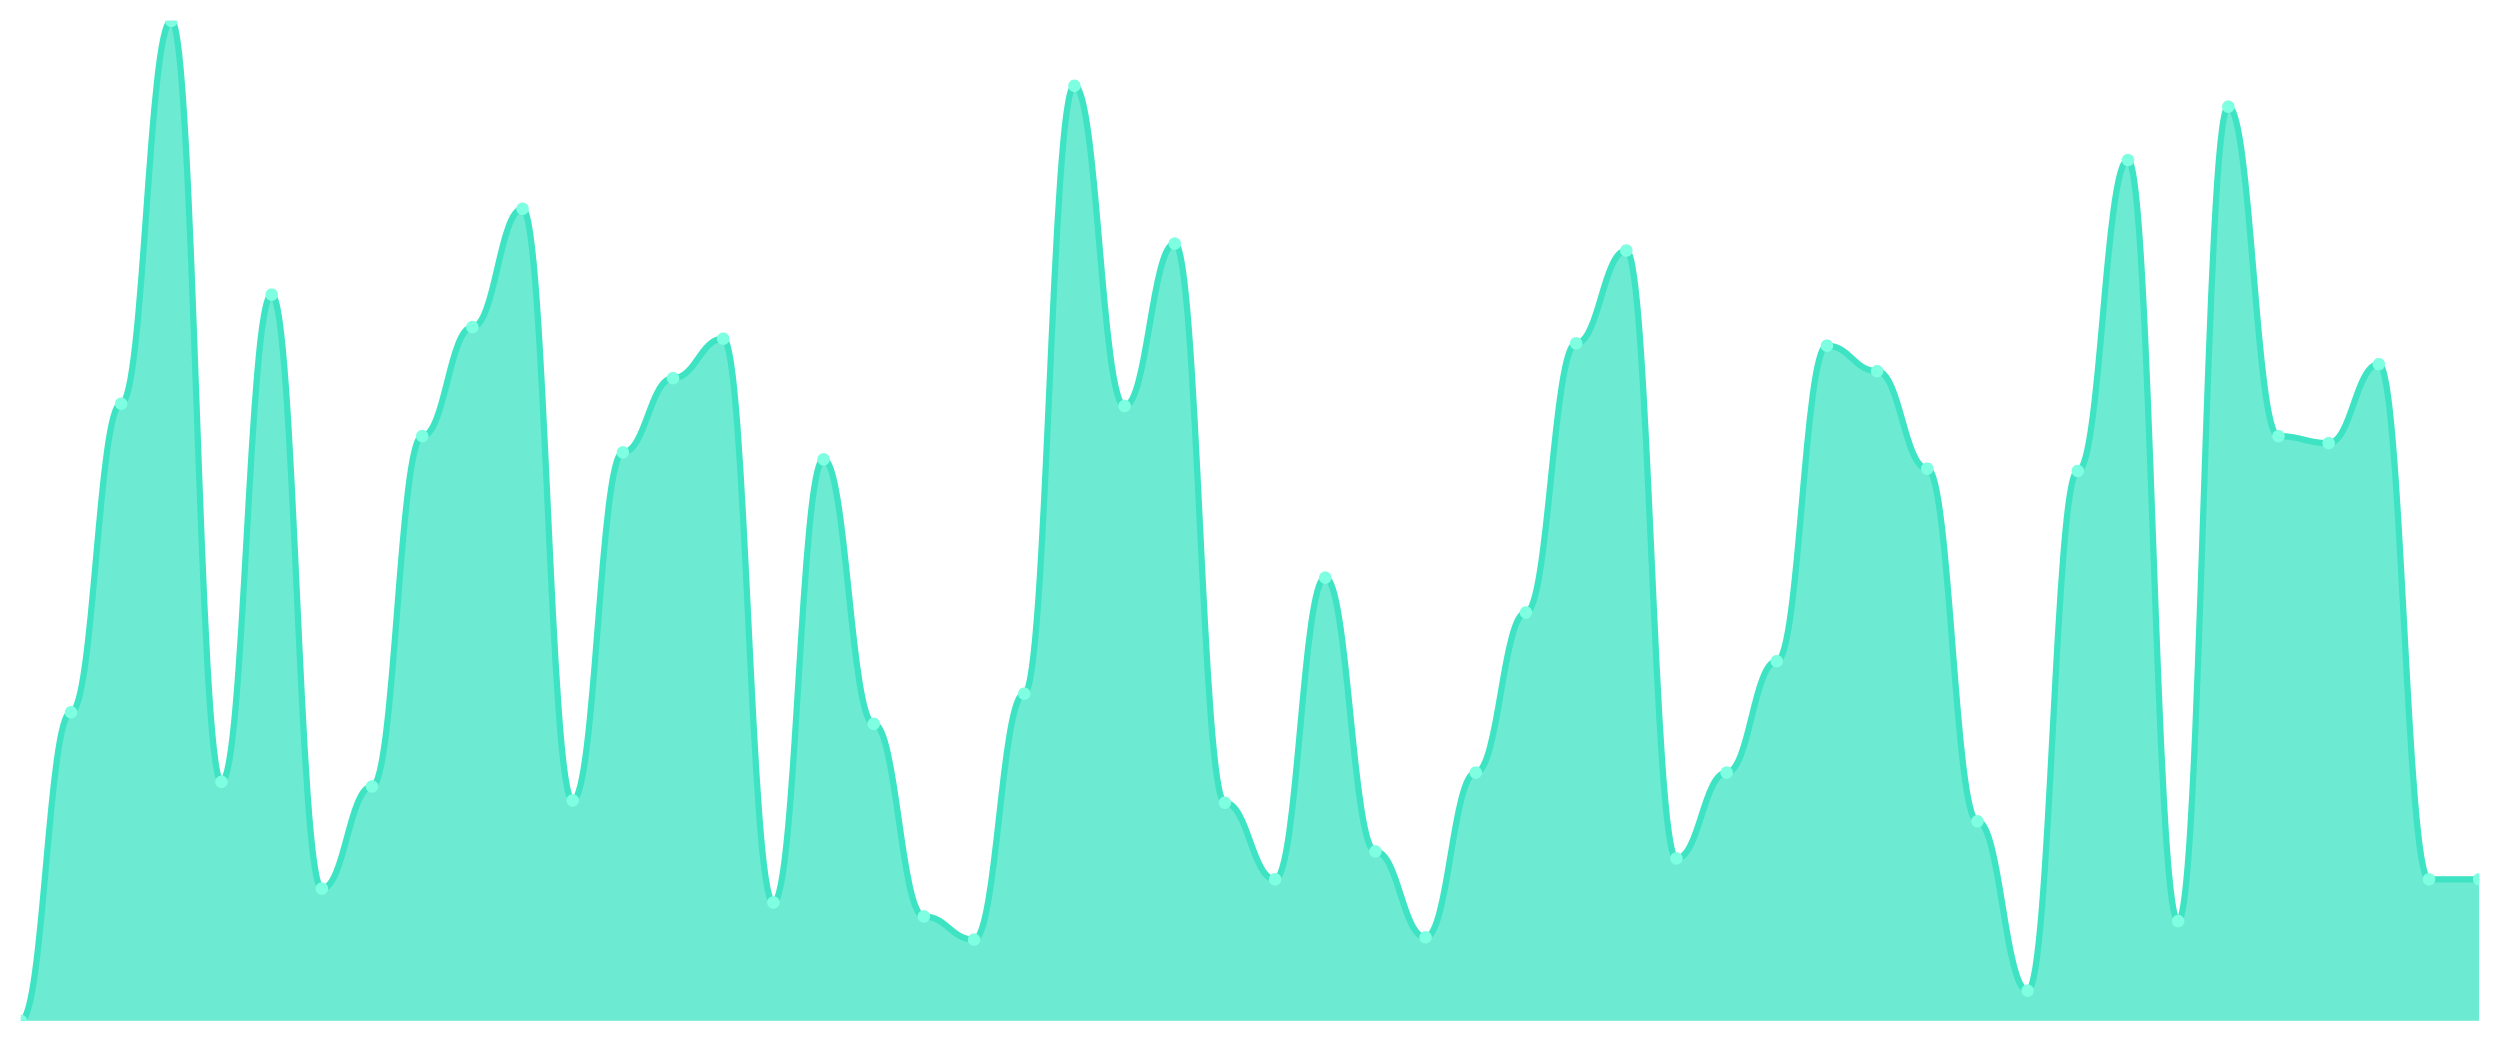
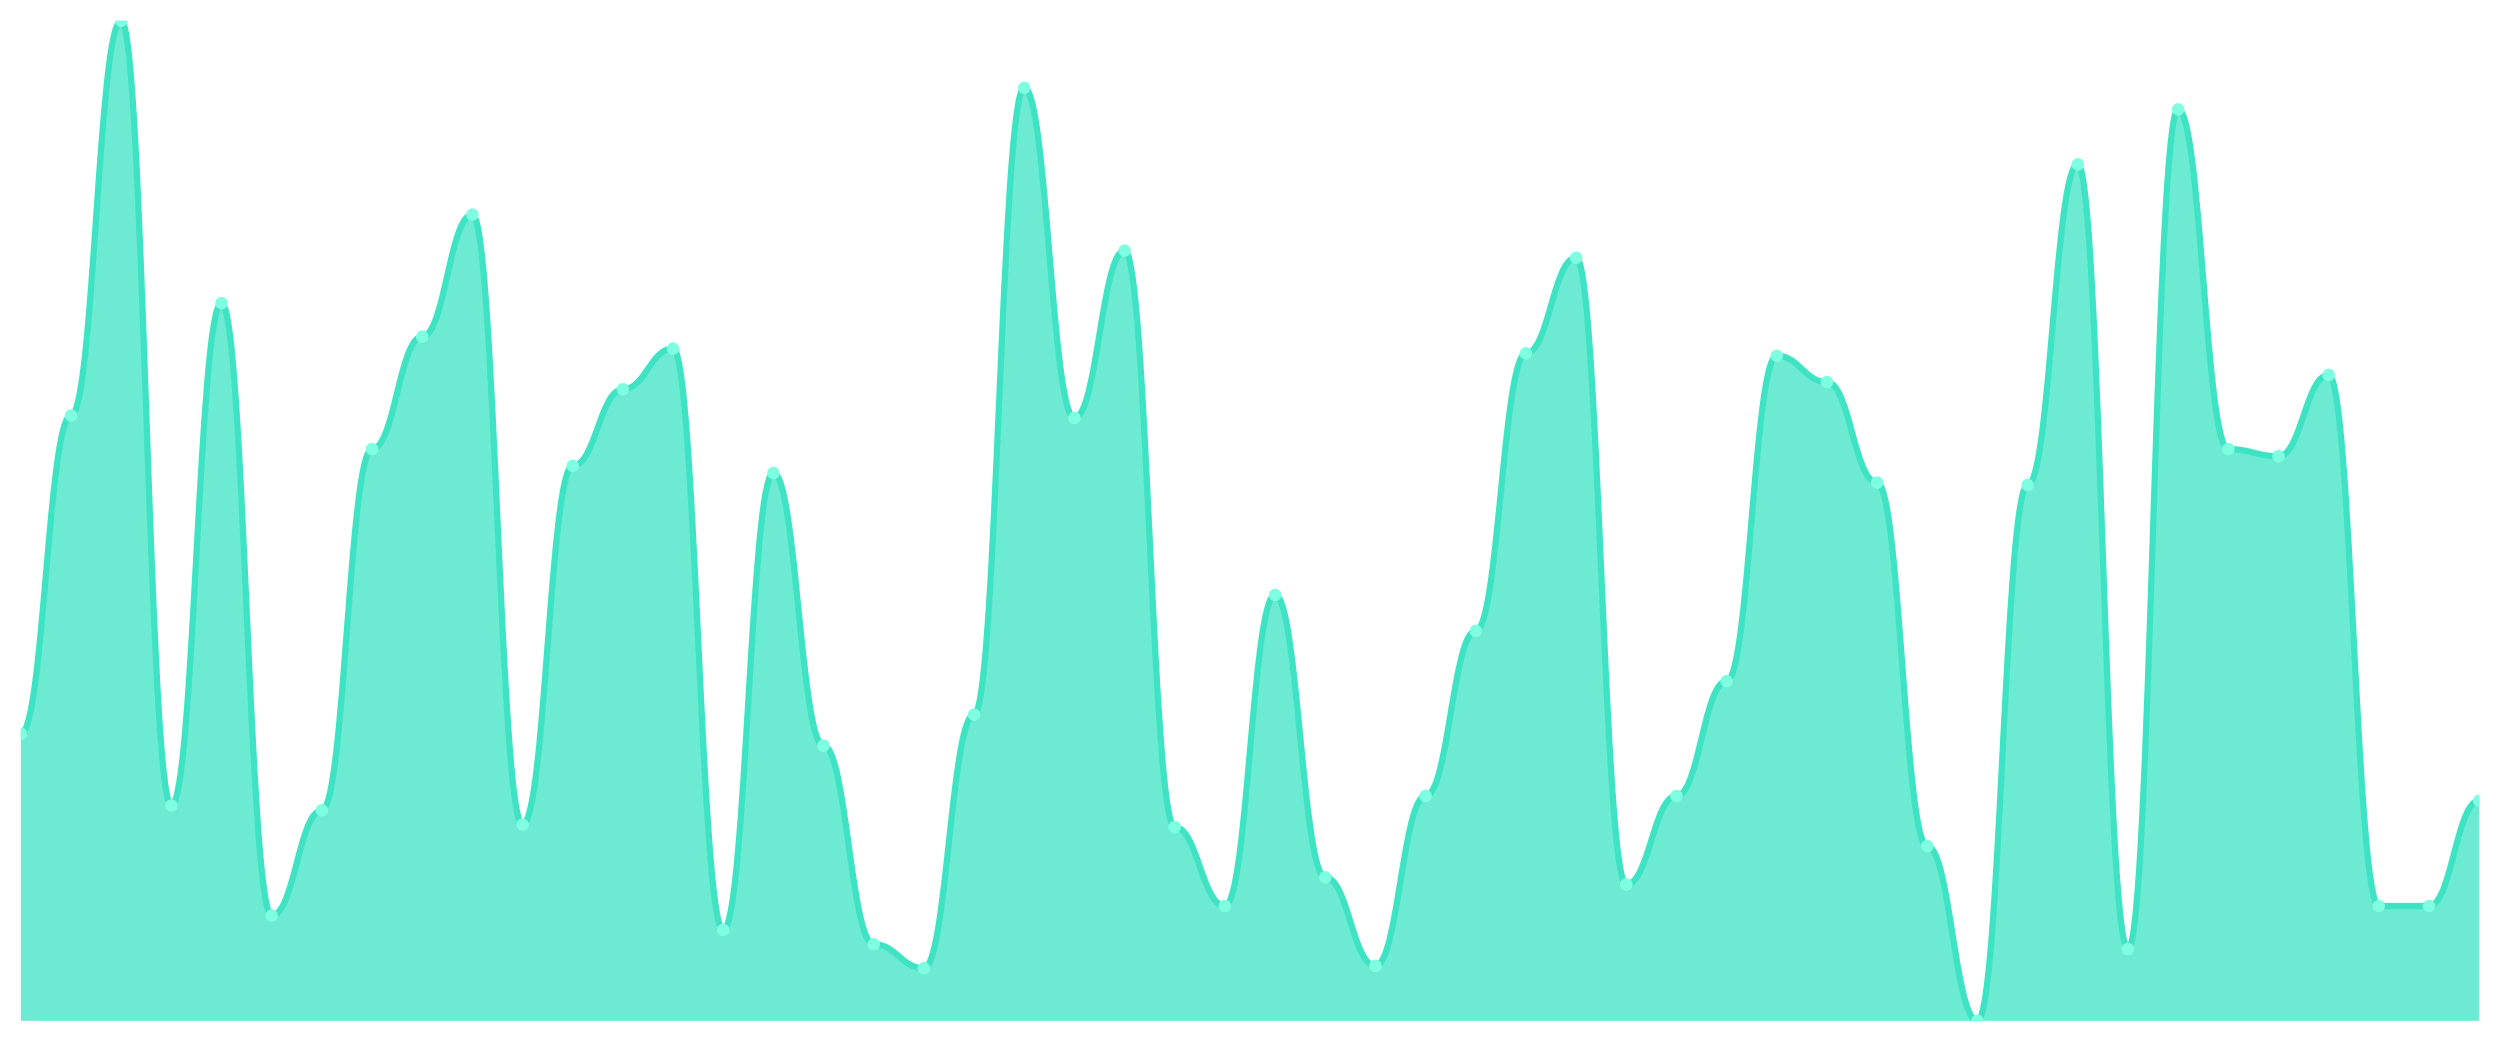
<svg xmlns="http://www.w3.org/2000/svg" viewBox="0 0 1200 500" width="1200" height="500">
  <defs>
    <clipPath id="c">
      <rect x="10" y="10" width="1180" height="480" />
    </clipPath>
  </defs>
  <rect width="1200" height="500" fill="none" />
  <g clip-path="url(#c)">
-     <path d="M 10,490 L 10,490 C 20.837,490 23.245,341.879 34.082,341.879 C 44.918,341.879 47.327,193.759 58.163,193.759 C 69,193.759 71.408,10 82.245,10 C 93.082,10 95.49,375.29 106.327,375.29 C 117.163,375.29 119.571,141.415 130.408,141.415 C 141.245,141.415 143.653,426.52 154.49,426.52 C 165.327,426.52 167.735,377.517 178.571,377.517 C 189.408,377.517 191.816,209.35 202.653,209.35 C 213.49,209.35 215.898,157.007 226.735,157.007 C 237.571,157.007 239.98,100.209 250.816,100.209 C 261.653,100.209 264.061,384.2 274.898,384.2 C 285.735,384.2 288.143,217.146 298.98,217.146 C 309.816,217.146 312.224,181.508 323.061,181.508 C 333.898,181.508 336.306,162.575 347.143,162.575 C 357.98,162.575 360.388,433.202 371.224,433.202 C 382.061,433.202 384.469,220.487 395.306,220.487 C 406.143,220.487 408.551,347.448 419.388,347.448 C 430.224,347.448 432.633,439.884 443.469,439.884 C 454.306,439.884 456.714,451.021 467.551,451.021 C 478.388,451.021 480.796,332.97 491.633,332.97 C 502.469,332.97 504.878,41.183 515.714,41.183 C 526.551,41.183 528.959,194.872 539.796,194.872 C 550.633,194.872 553.041,116.914 563.878,116.914 C 574.714,116.914 577.122,385.313 587.959,385.313 C 598.796,385.313 601.204,422.065 612.041,422.065 C 622.878,422.065 625.286,277.285 636.122,277.285 C 646.959,277.285 649.367,408.701 660.204,408.701 C 671.041,408.701 673.449,449.907 684.286,449.907 C 695.122,449.907 697.531,370.835 708.367,370.835 C 719.204,370.835 721.612,293.991 732.449,293.991 C 743.286,293.991 745.694,164.803 756.531,164.803 C 767.367,164.803 769.776,120.255 780.612,120.255 C 791.449,120.255 793.857,412.042 804.694,412.042 C 815.531,412.042 817.939,370.835 828.776,370.835 C 839.612,370.835 842.02,317.378 852.857,317.378 C 863.694,317.378 866.102,165.916 876.939,165.916 C 887.776,165.916 890.184,178.167 901.02,178.167 C 911.857,178.167 914.265,224.942 925.102,224.942 C 935.939,224.942 938.347,394.223 949.184,394.223 C 960.02,394.223 962.429,475.522 973.265,475.522 C 984.102,475.522 986.51,226.056 997.347,226.056 C 1008.184,226.056 1010.592,76.821 1021.429,76.821 C 1032.265,76.821 1034.673,442.111 1045.51,442.111 C 1056.347,442.111 1058.755,51.206 1069.592,51.206 C 1080.429,51.206 1082.837,209.35 1093.673,209.35 C 1104.51,209.35 1106.918,212.691 1117.755,212.691 C 1128.592,212.691 1131,174.826 1141.837,174.826 C 1152.673,174.826 1155.082,422.065 1165.918,422.065 C 1176.755,422.065 1179.163,422.065 1190,422.065 L 1190,490 Z" fill="rgba(61,227,195,0.75)" />
-     <path d="M 10,490 C 20.837,490 23.245,341.879 34.082,341.879 C 44.918,341.879 47.327,193.759 58.163,193.759 C 69,193.759 71.408,10 82.245,10 C 93.082,10 95.49,375.29 106.327,375.29 C 117.163,375.29 119.571,141.415 130.408,141.415 C 141.245,141.415 143.653,426.52 154.49,426.52 C 165.327,426.52 167.735,377.517 178.571,377.517 C 189.408,377.517 191.816,209.35 202.653,209.35 C 213.49,209.35 215.898,157.007 226.735,157.007 C 237.571,157.007 239.98,100.209 250.816,100.209 C 261.653,100.209 264.061,384.2 274.898,384.2 C 285.735,384.2 288.143,217.146 298.98,217.146 C 309.816,217.146 312.224,181.508 323.061,181.508 C 333.898,181.508 336.306,162.575 347.143,162.575 C 357.98,162.575 360.388,433.202 371.224,433.202 C 382.061,433.202 384.469,220.487 395.306,220.487 C 406.143,220.487 408.551,347.448 419.388,347.448 C 430.224,347.448 432.633,439.884 443.469,439.884 C 454.306,439.884 456.714,451.021 467.551,451.021 C 478.388,451.021 480.796,332.97 491.633,332.97 C 502.469,332.97 504.878,41.183 515.714,41.183 C 526.551,41.183 528.959,194.872 539.796,194.872 C 550.633,194.872 553.041,116.914 563.878,116.914 C 574.714,116.914 577.122,385.313 587.959,385.313 C 598.796,385.313 601.204,422.065 612.041,422.065 C 622.878,422.065 625.286,277.285 636.122,277.285 C 646.959,277.285 649.367,408.701 660.204,408.701 C 671.041,408.701 673.449,449.907 684.286,449.907 C 695.122,449.907 697.531,370.835 708.367,370.835 C 719.204,370.835 721.612,293.991 732.449,293.991 C 743.286,293.991 745.694,164.803 756.531,164.803 C 767.367,164.803 769.776,120.255 780.612,120.255 C 791.449,120.255 793.857,412.042 804.694,412.042 C 815.531,412.042 817.939,370.835 828.776,370.835 C 839.612,370.835 842.02,317.378 852.857,317.378 C 863.694,317.378 866.102,165.916 876.939,165.916 C 887.776,165.916 890.184,178.167 901.02,178.167 C 911.857,178.167 914.265,224.942 925.102,224.942 C 935.939,224.942 938.347,394.223 949.184,394.223 C 960.02,394.223 962.429,475.522 973.265,475.522 C 984.102,475.522 986.51,226.056 997.347,226.056 C 1008.184,226.056 1010.592,76.821 1021.429,76.821 C 1032.265,76.821 1034.673,442.111 1045.51,442.111 C 1056.347,442.111 1058.755,51.206 1069.592,51.206 C 1080.429,51.206 1082.837,209.35 1093.673,209.35 C 1104.51,209.35 1106.918,212.691 1117.755,212.691 C 1128.592,212.691 1131,174.826 1141.837,174.826 C 1152.673,174.826 1155.082,422.065 1165.918,422.065 C 1176.755,422.065 1179.163,422.065 1190,422.065" fill="none" stroke="#3de3c3" stroke-width="3" stroke-linecap="round" stroke-linejoin="round" />
-     <circle cx="10" cy="490" r="3" fill="#7fffe1" />
-     <circle cx="34.082" cy="341.879" r="3" fill="#7fffe1" />
-     <circle cx="58.163" cy="193.759" r="3" fill="#7fffe1" />
-     <circle cx="82.245" cy="10" r="3" fill="#7fffe1" />
-     <circle cx="106.327" cy="375.29" r="3" fill="#7fffe1" />
-     <circle cx="130.408" cy="141.415" r="3" fill="#7fffe1" />
-     <circle cx="154.49" cy="426.52" r="3" fill="#7fffe1" />
-     <circle cx="178.571" cy="377.517" r="3" fill="#7fffe1" />
-     <circle cx="202.653" cy="209.35" r="3" fill="#7fffe1" />
-     <circle cx="226.735" cy="157.007" r="3" fill="#7fffe1" />
-     <circle cx="250.816" cy="100.209" r="3" fill="#7fffe1" />
-     <circle cx="274.898" cy="384.2" r="3" fill="#7fffe1" />
-     <circle cx="298.98" cy="217.146" r="3" fill="#7fffe1" />
-     <circle cx="323.061" cy="181.508" r="3" fill="#7fffe1" />
-     <circle cx="347.143" cy="162.575" r="3" fill="#7fffe1" />
-     <circle cx="371.224" cy="433.202" r="3" fill="#7fffe1" />
-     <circle cx="395.306" cy="220.487" r="3" fill="#7fffe1" />
-     <circle cx="419.388" cy="347.448" r="3" fill="#7fffe1" />
-     <circle cx="443.469" cy="439.884" r="3" fill="#7fffe1" />
-     <circle cx="467.551" cy="451.021" r="3" fill="#7fffe1" />
-     <circle cx="491.633" cy="332.97" r="3" fill="#7fffe1" />
-     <circle cx="515.714" cy="41.183" r="3" fill="#7fffe1" />
-     <circle cx="539.796" cy="194.872" r="3" fill="#7fffe1" />
-     <circle cx="563.878" cy="116.914" r="3" fill="#7fffe1" />
-     <circle cx="587.959" cy="385.313" r="3" fill="#7fffe1" />
-     <circle cx="612.041" cy="422.065" r="3" fill="#7fffe1" />
-     <circle cx="636.122" cy="277.285" r="3" fill="#7fffe1" />
-     <circle cx="660.204" cy="408.701" r="3" fill="#7fffe1" />
-     <circle cx="684.286" cy="449.907" r="3" fill="#7fffe1" />
-     <circle cx="708.367" cy="370.835" r="3" fill="#7fffe1" />
-     <circle cx="732.449" cy="293.991" r="3" fill="#7fffe1" />
-     <circle cx="756.531" cy="164.803" r="3" fill="#7fffe1" />
-     <circle cx="780.612" cy="120.255" r="3" fill="#7fffe1" />
-     <circle cx="804.694" cy="412.042" r="3" fill="#7fffe1" />
-     <circle cx="828.776" cy="370.835" r="3" fill="#7fffe1" />
-     <circle cx="852.857" cy="317.378" r="3" fill="#7fffe1" />
-     <circle cx="876.939" cy="165.916" r="3" fill="#7fffe1" />
-     <circle cx="901.02" cy="178.167" r="3" fill="#7fffe1" />
-     <circle cx="925.102" cy="224.942" r="3" fill="#7fffe1" />
-     <circle cx="949.184" cy="394.223" r="3" fill="#7fffe1" />
-     <circle cx="973.265" cy="475.522" r="3" fill="#7fffe1" />
-     <circle cx="997.347" cy="226.056" r="3" fill="#7fffe1" />
-     <circle cx="1021.429" cy="76.821" r="3" fill="#7fffe1" />
-     <circle cx="1045.51" cy="442.111" r="3" fill="#7fffe1" />
-     <circle cx="1069.592" cy="51.206" r="3" fill="#7fffe1" />
-     <circle cx="1093.673" cy="209.35" r="3" fill="#7fffe1" />
-     <circle cx="1117.755" cy="212.691" r="3" fill="#7fffe1" />
-     <circle cx="1141.837" cy="174.826" r="3" fill="#7fffe1" />
-     <circle cx="1165.918" cy="422.065" r="3" fill="#7fffe1" />
-     <circle cx="1190" cy="422.065" r="3" fill="#7fffe1" />
+     <path d="M 10,490 L 10,352.201 C 20.837,352.201 23.245,199.474 34.082,199.474 C 44.918,199.474 47.327,10 58.163,10 C 69,10 71.408,386.651 82.245,386.651 C 93.082,386.651 95.49,145.502 106.327,145.502 C 117.163,145.502 119.571,439.474 130.408,439.474 C 141.245,439.474 143.653,388.947 154.49,388.947 C 165.327,388.947 167.735,215.55 178.571,215.55 C 189.408,215.55 191.816,161.579 202.653,161.579 C 213.49,161.579 215.898,103.014 226.735,103.014 C 237.571,103.014 239.98,395.837 250.816,395.837 C 261.653,395.837 264.061,223.589 274.898,223.589 C 285.735,223.589 288.143,186.842 298.98,186.842 C 309.816,186.842 312.224,167.321 323.061,167.321 C 333.898,167.321 336.306,446.364 347.143,446.364 C 357.98,446.364 360.388,227.033 371.224,227.033 C 382.061,227.033 384.469,357.943 395.306,357.943 C 406.143,357.943 408.551,453.254 419.388,453.254 C 430.224,453.254 432.633,464.737 443.469,464.737 C 454.306,464.737 456.714,343.014 467.551,343.014 C 478.388,343.014 480.796,42.153 491.633,42.153 C 502.469,42.153 504.878,200.622 515.714,200.622 C 526.551,200.622 528.959,120.239 539.796,120.239 C 550.633,120.239 553.041,396.986 563.878,396.986 C 574.714,396.986 577.122,434.88 587.959,434.88 C 598.796,434.88 601.204,285.598 612.041,285.598 C 622.878,285.598 625.286,421.1 636.122,421.1 C 646.959,421.1 649.367,463.589 660.204,463.589 C 671.041,463.589 673.449,382.057 684.286,382.057 C 695.122,382.057 697.531,302.823 708.367,302.823 C 719.204,302.823 721.612,169.617 732.449,169.617 C 743.286,169.617 745.694,123.684 756.531,123.684 C 767.367,123.684 769.776,424.545 780.612,424.545 C 791.449,424.545 793.857,382.057 804.694,382.057 C 815.531,382.057 817.939,326.938 828.776,326.938 C 839.612,326.938 842.02,170.766 852.857,170.766 C 863.694,170.766 866.102,183.397 876.939,183.397 C 887.776,183.397 890.184,231.627 901.02,231.627 C 911.857,231.627 914.265,406.172 925.102,406.172 C 935.939,406.172 938.347,490 949.184,490 C 960.02,490 962.429,232.775 973.265,232.775 C 984.102,232.775 986.51,78.9 997.347,78.9 C 1008.184,78.9 1010.592,455.55 1021.429,455.55 C 1032.265,455.55 1034.673,52.488 1045.51,52.488 C 1056.347,52.488 1058.755,215.55 1069.592,215.55 C 1080.429,215.55 1082.837,218.995 1093.673,218.995 C 1104.51,218.995 1106.918,179.952 1117.755,179.952 C 1128.592,179.952 1131,434.88 1141.837,434.88 C 1152.673,434.88 1155.082,434.88 1165.918,434.88 C 1176.755,434.88 1179.163,384.354 1190,384.354 L 1190,490 Z" fill="rgba(61,227,195,0.75)" />
+     <path d="M 10,352.201 C 20.837,352.201 23.245,199.474 34.082,199.474 C 44.918,199.474 47.327,10 58.163,10 C 69,10 71.408,386.651 82.245,386.651 C 93.082,386.651 95.49,145.502 106.327,145.502 C 117.163,145.502 119.571,439.474 130.408,439.474 C 141.245,439.474 143.653,388.947 154.49,388.947 C 165.327,388.947 167.735,215.55 178.571,215.55 C 189.408,215.55 191.816,161.579 202.653,161.579 C 213.49,161.579 215.898,103.014 226.735,103.014 C 237.571,103.014 239.98,395.837 250.816,395.837 C 261.653,395.837 264.061,223.589 274.898,223.589 C 285.735,223.589 288.143,186.842 298.98,186.842 C 309.816,186.842 312.224,167.321 323.061,167.321 C 333.898,167.321 336.306,446.364 347.143,446.364 C 357.98,446.364 360.388,227.033 371.224,227.033 C 382.061,227.033 384.469,357.943 395.306,357.943 C 406.143,357.943 408.551,453.254 419.388,453.254 C 430.224,453.254 432.633,464.737 443.469,464.737 C 454.306,464.737 456.714,343.014 467.551,343.014 C 478.388,343.014 480.796,42.153 491.633,42.153 C 502.469,42.153 504.878,200.622 515.714,200.622 C 526.551,200.622 528.959,120.239 539.796,120.239 C 550.633,120.239 553.041,396.986 563.878,396.986 C 574.714,396.986 577.122,434.88 587.959,434.88 C 598.796,434.88 601.204,285.598 612.041,285.598 C 622.878,285.598 625.286,421.1 636.122,421.1 C 646.959,421.1 649.367,463.589 660.204,463.589 C 671.041,463.589 673.449,382.057 684.286,382.057 C 695.122,382.057 697.531,302.823 708.367,302.823 C 719.204,302.823 721.612,169.617 732.449,169.617 C 743.286,169.617 745.694,123.684 756.531,123.684 C 767.367,123.684 769.776,424.545 780.612,424.545 C 791.449,424.545 793.857,382.057 804.694,382.057 C 815.531,382.057 817.939,326.938 828.776,326.938 C 839.612,326.938 842.02,170.766 852.857,170.766 C 863.694,170.766 866.102,183.397 876.939,183.397 C 887.776,183.397 890.184,231.627 901.02,231.627 C 911.857,231.627 914.265,406.172 925.102,406.172 C 935.939,406.172 938.347,490 949.184,490 C 960.02,490 962.429,232.775 973.265,232.775 C 984.102,232.775 986.51,78.9 997.347,78.9 C 1008.184,78.9 1010.592,455.55 1021.429,455.55 C 1032.265,455.55 1034.673,52.488 1045.51,52.488 C 1056.347,52.488 1058.755,215.55 1069.592,215.55 C 1080.429,215.55 1082.837,218.995 1093.673,218.995 C 1104.51,218.995 1106.918,179.952 1117.755,179.952 C 1128.592,179.952 1131,434.88 1141.837,434.88 C 1152.673,434.88 1155.082,434.88 1165.918,434.88 C 1176.755,434.88 1179.163,384.354 1190,384.354" fill="none" stroke="#3de3c3" stroke-width="3" stroke-linecap="round" stroke-linejoin="round" />
+     <circle cx="10" cy="352.201" r="3" fill="#7fffe1" />
+     <circle cx="34.082" cy="199.474" r="3" fill="#7fffe1" />
+     <circle cx="58.163" cy="10" r="3" fill="#7fffe1" />
+     <circle cx="82.245" cy="386.651" r="3" fill="#7fffe1" />
+     <circle cx="106.327" cy="145.502" r="3" fill="#7fffe1" />
+     <circle cx="130.408" cy="439.474" r="3" fill="#7fffe1" />
+     <circle cx="154.49" cy="388.947" r="3" fill="#7fffe1" />
+     <circle cx="178.571" cy="215.55" r="3" fill="#7fffe1" />
+     <circle cx="202.653" cy="161.579" r="3" fill="#7fffe1" />
+     <circle cx="226.735" cy="103.014" r="3" fill="#7fffe1" />
+     <circle cx="250.816" cy="395.837" r="3" fill="#7fffe1" />
+     <circle cx="274.898" cy="223.589" r="3" fill="#7fffe1" />
+     <circle cx="298.98" cy="186.842" r="3" fill="#7fffe1" />
+     <circle cx="323.061" cy="167.321" r="3" fill="#7fffe1" />
+     <circle cx="347.143" cy="446.364" r="3" fill="#7fffe1" />
+     <circle cx="371.224" cy="227.033" r="3" fill="#7fffe1" />
+     <circle cx="395.306" cy="357.943" r="3" fill="#7fffe1" />
+     <circle cx="419.388" cy="453.254" r="3" fill="#7fffe1" />
+     <circle cx="443.469" cy="464.737" r="3" fill="#7fffe1" />
+     <circle cx="467.551" cy="343.014" r="3" fill="#7fffe1" />
+     <circle cx="491.633" cy="42.153" r="3" fill="#7fffe1" />
+     <circle cx="515.714" cy="200.622" r="3" fill="#7fffe1" />
+     <circle cx="539.796" cy="120.239" r="3" fill="#7fffe1" />
+     <circle cx="563.878" cy="396.986" r="3" fill="#7fffe1" />
+     <circle cx="587.959" cy="434.88" r="3" fill="#7fffe1" />
+     <circle cx="612.041" cy="285.598" r="3" fill="#7fffe1" />
+     <circle cx="636.122" cy="421.1" r="3" fill="#7fffe1" />
+     <circle cx="660.204" cy="463.589" r="3" fill="#7fffe1" />
+     <circle cx="684.286" cy="382.057" r="3" fill="#7fffe1" />
+     <circle cx="708.367" cy="302.823" r="3" fill="#7fffe1" />
+     <circle cx="732.449" cy="169.617" r="3" fill="#7fffe1" />
+     <circle cx="756.531" cy="123.684" r="3" fill="#7fffe1" />
+     <circle cx="780.612" cy="424.545" r="3" fill="#7fffe1" />
+     <circle cx="804.694" cy="382.057" r="3" fill="#7fffe1" />
+     <circle cx="828.776" cy="326.938" r="3" fill="#7fffe1" />
+     <circle cx="852.857" cy="170.766" r="3" fill="#7fffe1" />
+     <circle cx="876.939" cy="183.397" r="3" fill="#7fffe1" />
+     <circle cx="901.02" cy="231.627" r="3" fill="#7fffe1" />
+     <circle cx="925.102" cy="406.172" r="3" fill="#7fffe1" />
+     <circle cx="949.184" cy="490" r="3" fill="#7fffe1" />
+     <circle cx="973.265" cy="232.775" r="3" fill="#7fffe1" />
+     <circle cx="997.347" cy="78.9" r="3" fill="#7fffe1" />
+     <circle cx="1021.429" cy="455.55" r="3" fill="#7fffe1" />
+     <circle cx="1045.51" cy="52.488" r="3" fill="#7fffe1" />
+     <circle cx="1069.592" cy="215.55" r="3" fill="#7fffe1" />
+     <circle cx="1093.673" cy="218.995" r="3" fill="#7fffe1" />
+     <circle cx="1117.755" cy="179.952" r="3" fill="#7fffe1" />
+     <circle cx="1141.837" cy="434.88" r="3" fill="#7fffe1" />
+     <circle cx="1165.918" cy="434.88" r="3" fill="#7fffe1" />
+     <circle cx="1190" cy="384.354" r="3" fill="#7fffe1" />
  </g>
</svg>
